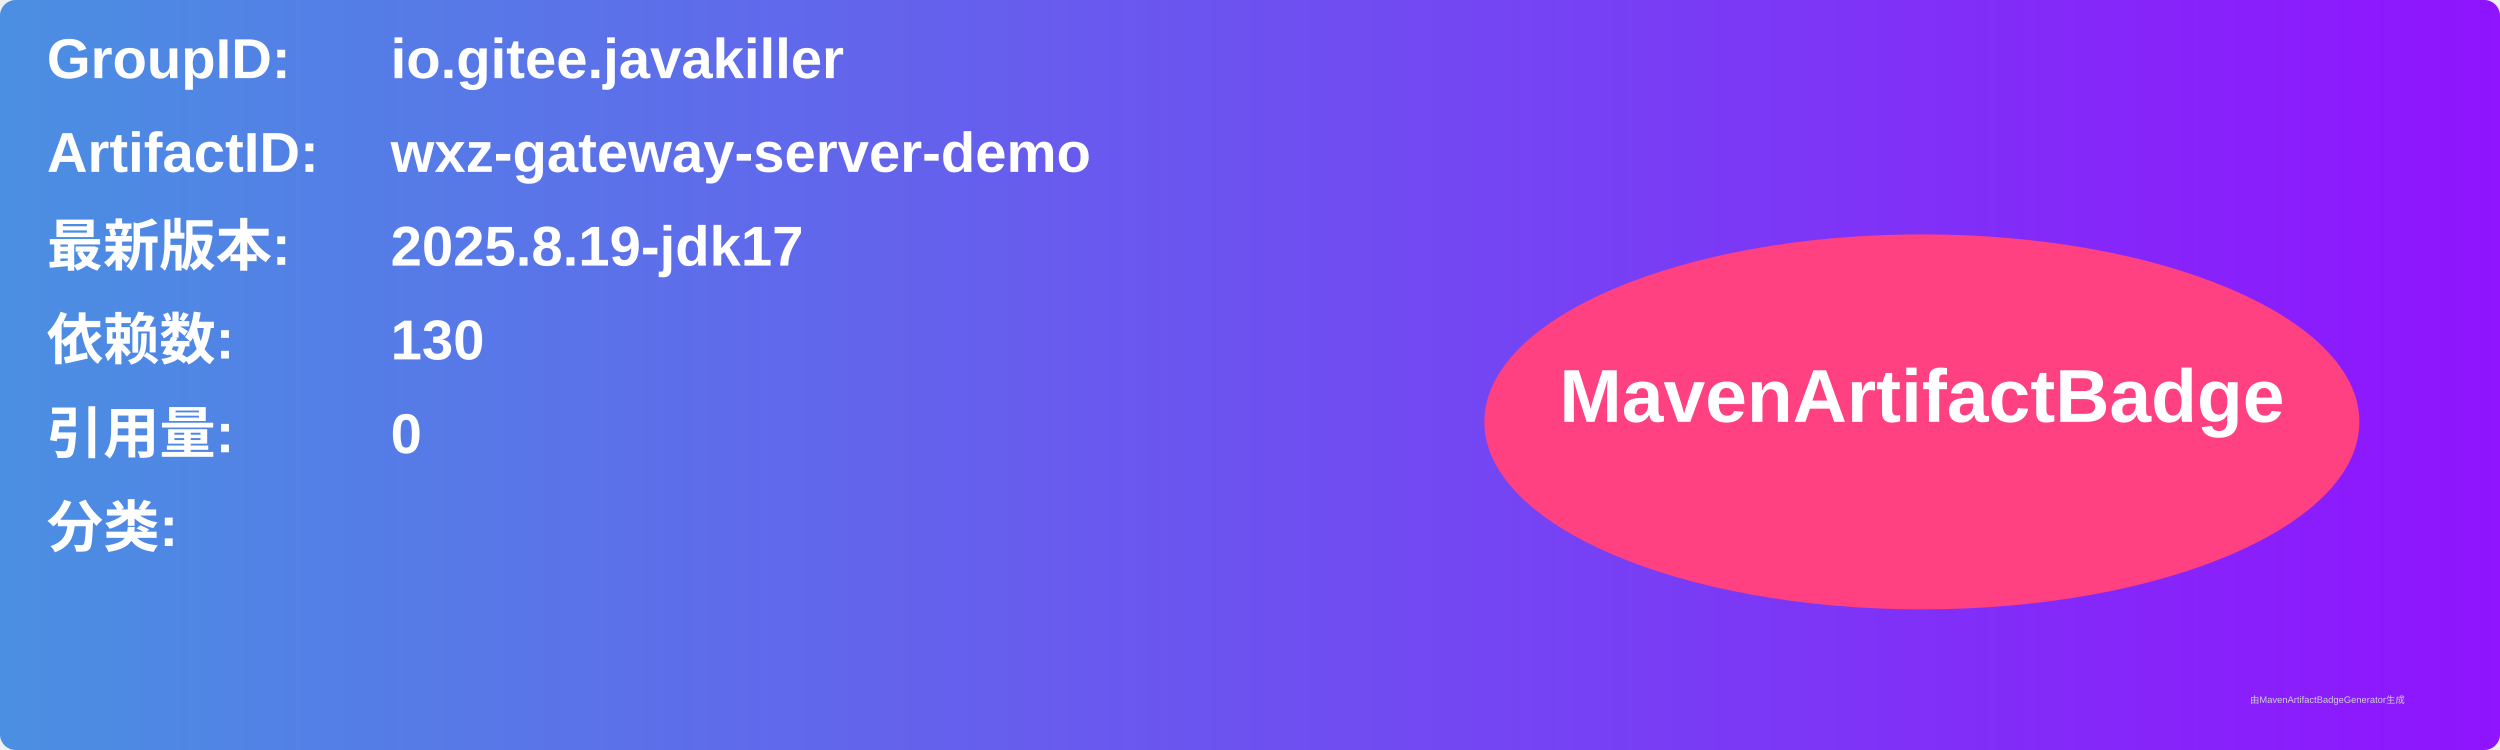
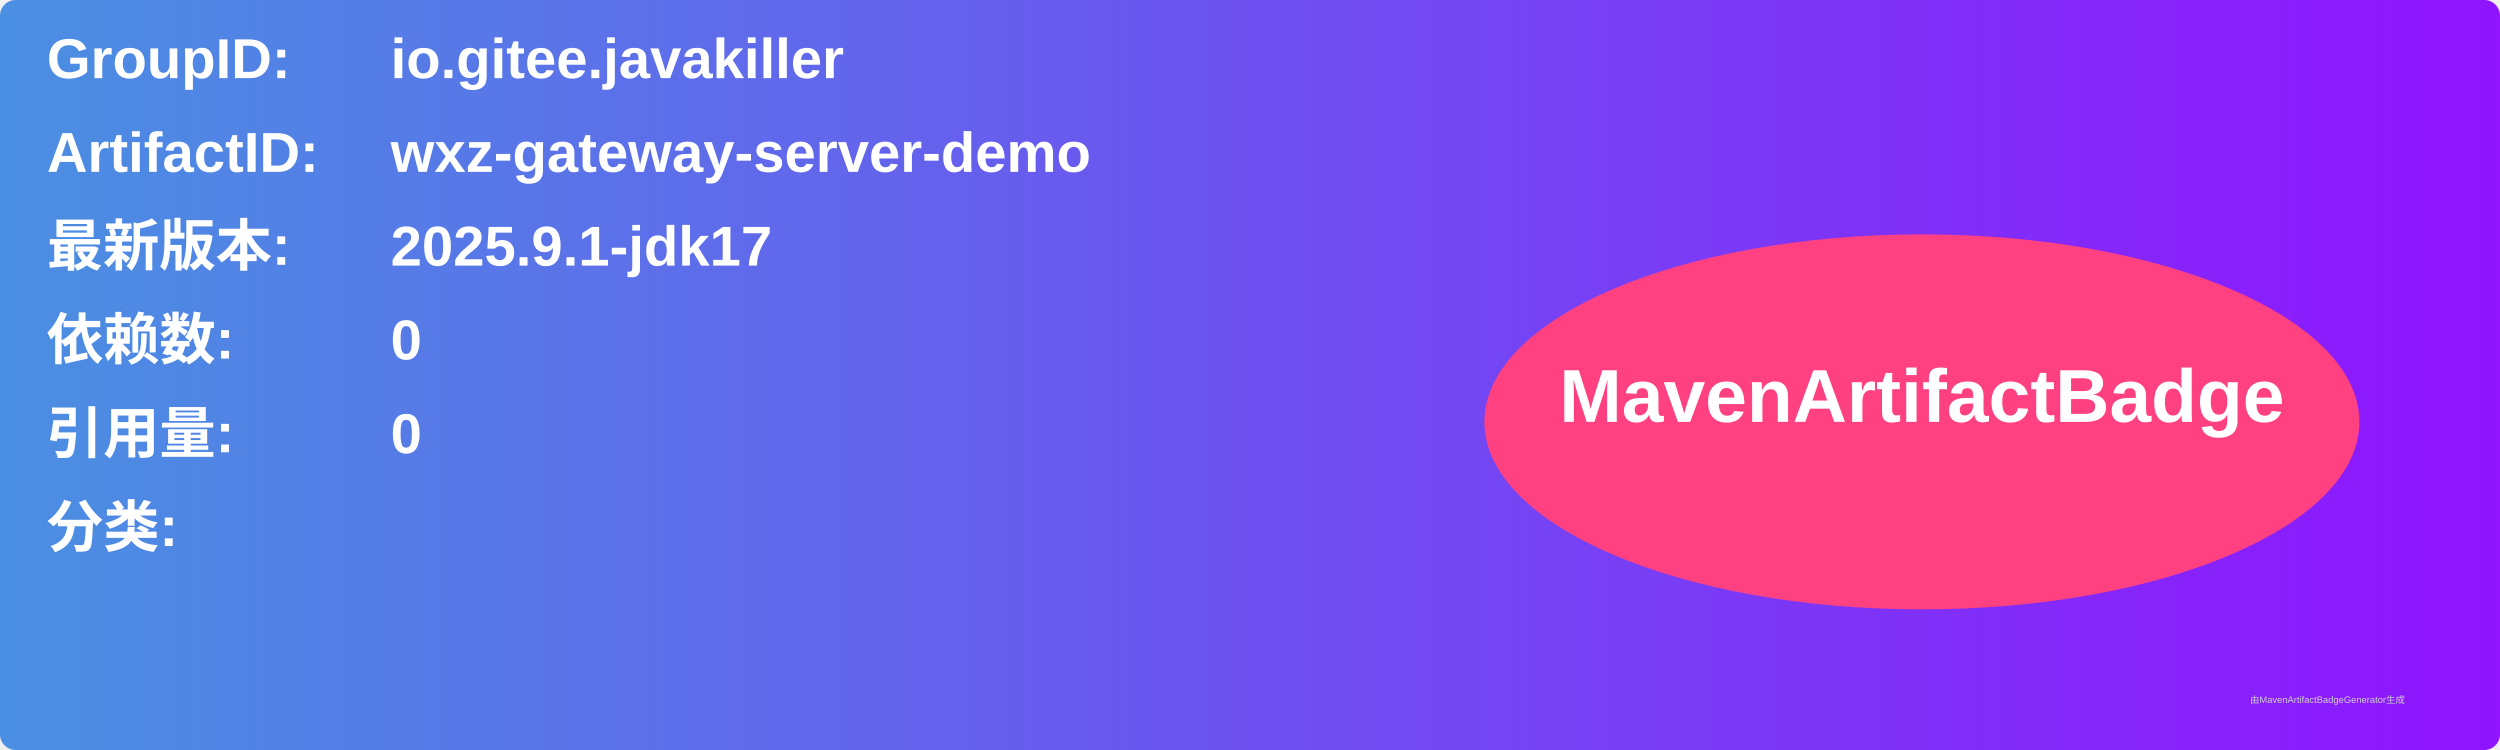
<svg xmlns="http://www.w3.org/2000/svg" width="800" height="240" viewBox="0 0 800 240">
  <linearGradient id="grad" x1="0%" y1="0%" x2="100%" y2="0%">
    <stop offset="0%" stop-color="#4a90e2" />
    <stop offset="100%" stop-color="#9013fe" />
  </linearGradient>
  <rect width="100%" height="100%" rx="5" ry="5" fill="url(#grad)" />
  <g transform="translate(15, 15)">
    <text x="0" y="10" font-family="Arial" font-size="18" fill="white" font-weight="bold" width="260">GroupID:</text>
    <text x="110" y="10" font-family="Arial" font-size="18" fill="white" font-weight="bold" width="460">io.gitee.javakiller</text>
    <text x="0" y="40" font-family="Arial" font-size="18" fill="white" font-weight="bold" width="260">ArtifactID:</text>
    <text x="110" y="40" font-family="Arial" font-size="18" fill="white" font-weight="bold" width="460">wxz-gateway-server-demo</text>
    <text x="0" y="70" font-family="Arial" font-size="18" fill="white" font-weight="bold">最新版本:</text>
    <text x="110" y="70" font-family="Arial" font-size="18" fill="white" font-weight="bold">
-       <tspan font-weight="bold">2025.8.19-jdk17</tspan>
+       <tspan font-weight="bold">2025.9.1-jdk17</tspan>
    </text>
    <text x="0" y="100" font-family="Arial" font-size="18" fill="white" font-weight="bold">依赖数: </text>
    <text x="110" y="100" font-family="Arial" font-size="18" fill="white">
-       <tspan font-weight="bold">130</tspan>
+       <tspan font-weight="bold">0</tspan>
    </text>
    <text x="0" y="130" font-family="Arial" font-size="18" fill="white" font-weight="bold">引用量: </text>
    <text x="110" y="130" font-family="Arial" font-size="18" fill="white">
      <tspan font-weight="bold">0</tspan>
    </text>
    <text x="0" y="160" font-family="Arial" font-size="18" fill="white" font-weight="bold">分类:</text>
    <text x="10" y="190" font-family="Arial" font-size="10" fill="white">
      <tspan font-weight="bold" />
    </text>
    <ellipse cx="600" cy="120" rx="140" ry="60" fill="#ff4081" />
    <text x="600" y="120" text-anchor="middle" font-family="Arial" font-size="24" fill="white" font-weight="bold">MavenArtifactBadge</text>
  </g>
  <text x="720" y="225" font-family="Arial" font-size="3" fill="#d0d0d0">由MavenArtifactBadgeGenerator生成</text>
</svg>
